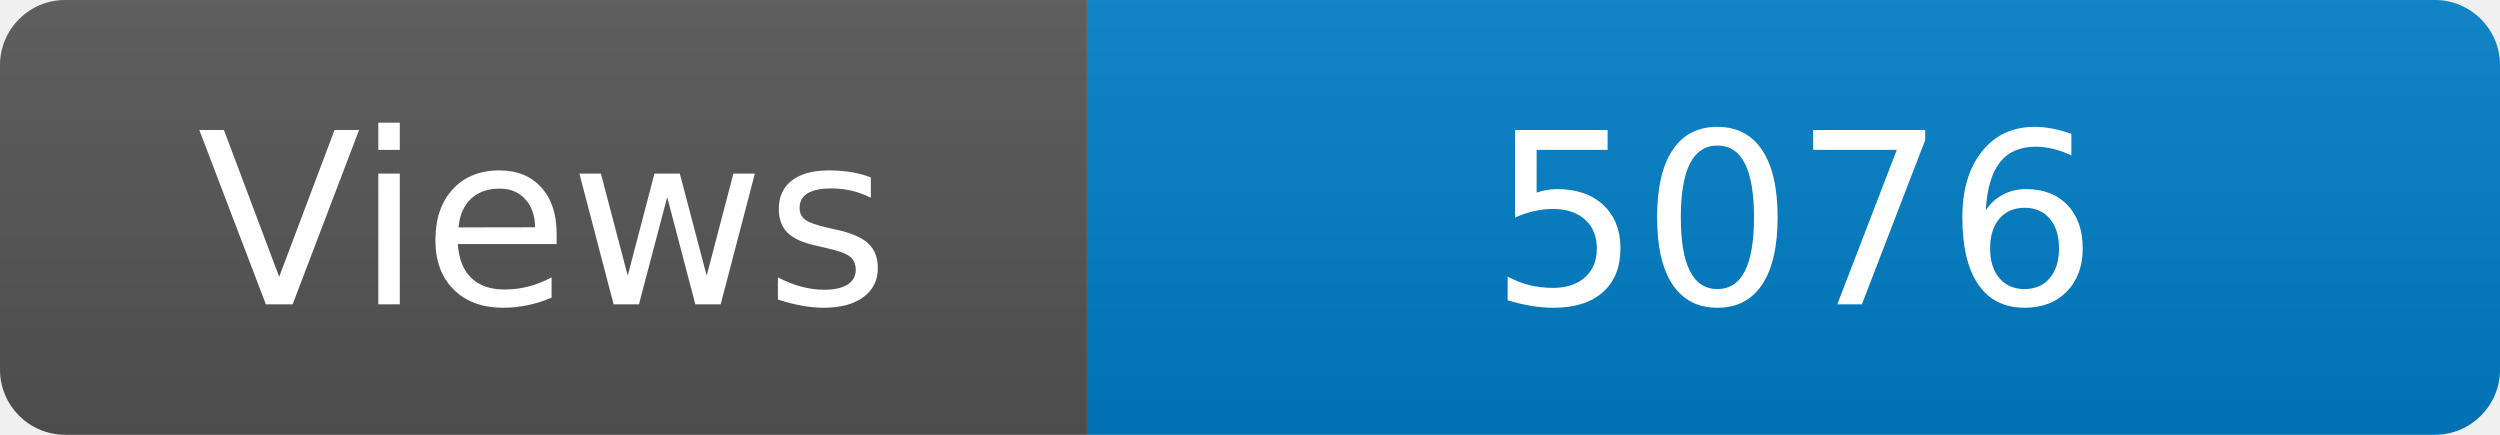
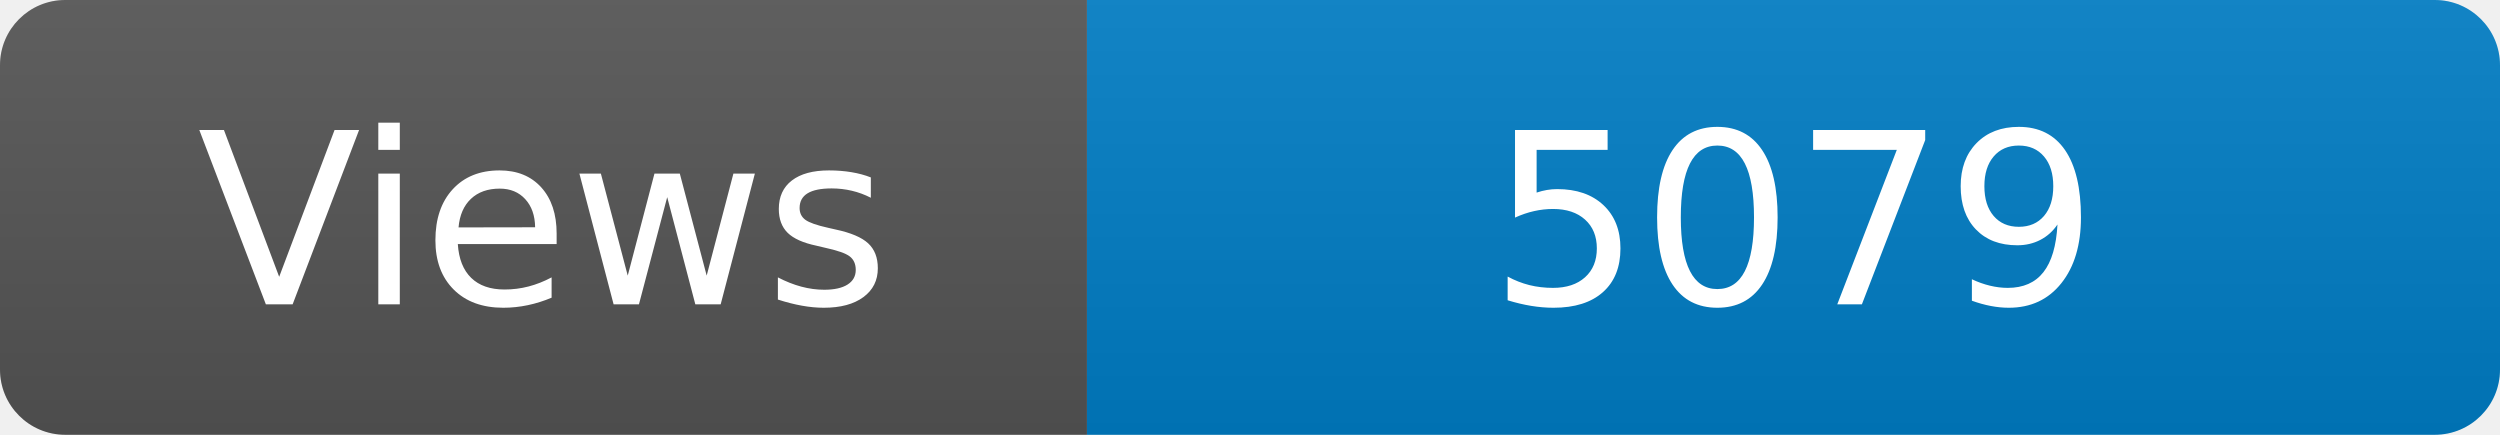
<svg xmlns="http://www.w3.org/2000/svg" width="115" height="20" role="img" aria-label="Maintained?: yes">
  <linearGradient id="s" x2="0" y2="100%">
    <stop offset="0" stop-color="#bbb" stop-opacity=".1" />
    <stop offset="1" stop-opacity=".1" />
  </linearGradient>
  <clipPath id="r">
    <rect width="115" height="20" rx="3" fill="#fff" />
  </clipPath>
  <g clip-path="url(#r)">
    <rect width="50" height="20" fill="#555" />
    <rect x="50" width="160" height="20" fill="#007ec6" />
    <rect width="115" height="20" fill="url(#s)" />
  </g>
  <g fill="#fff" text-anchor="middle" font-family="Verdana,Geneva,DejaVu Sans,sans-serif" font-size="110">
    <text x="250" y="140" transform="scale(.1)" fill="#fff">Views</text>
-     <text x="825" y="140" transform="scale(.1)" fill="#fff">5076</text>
+     <text x="825" y="140" transform="scale(.1)" fill="#fff">5079</text>
  </g>
</svg>
